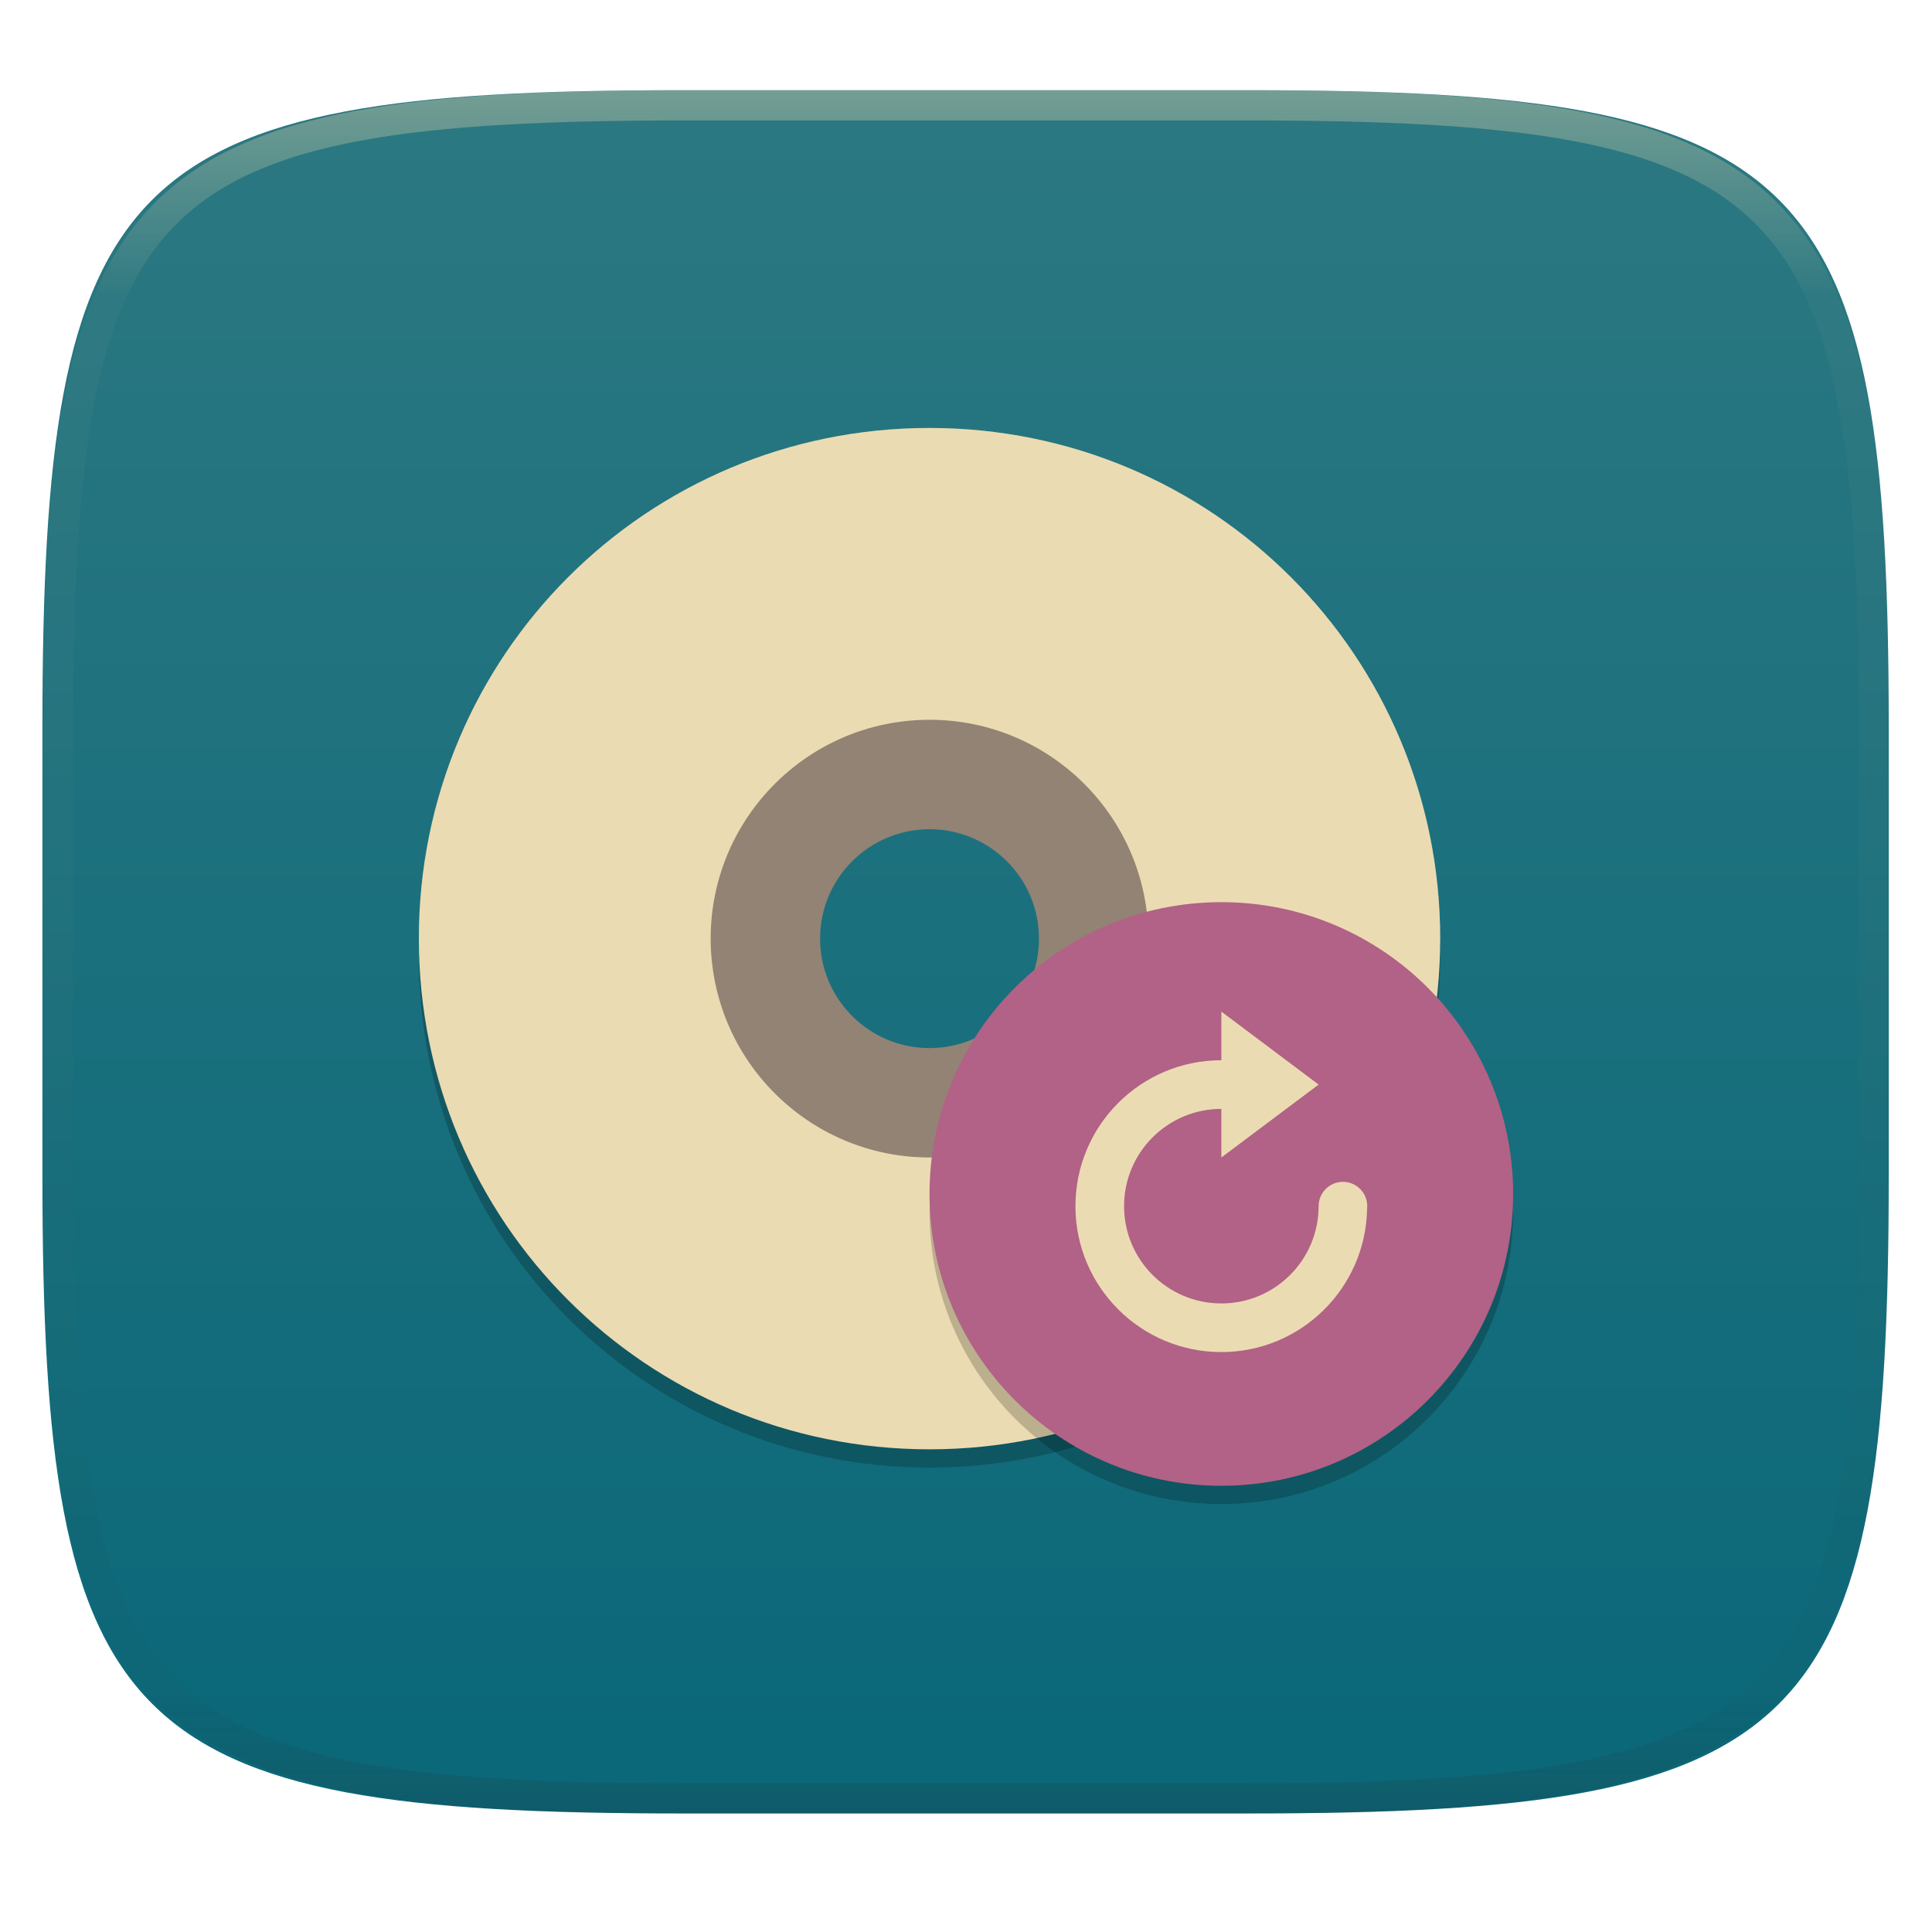
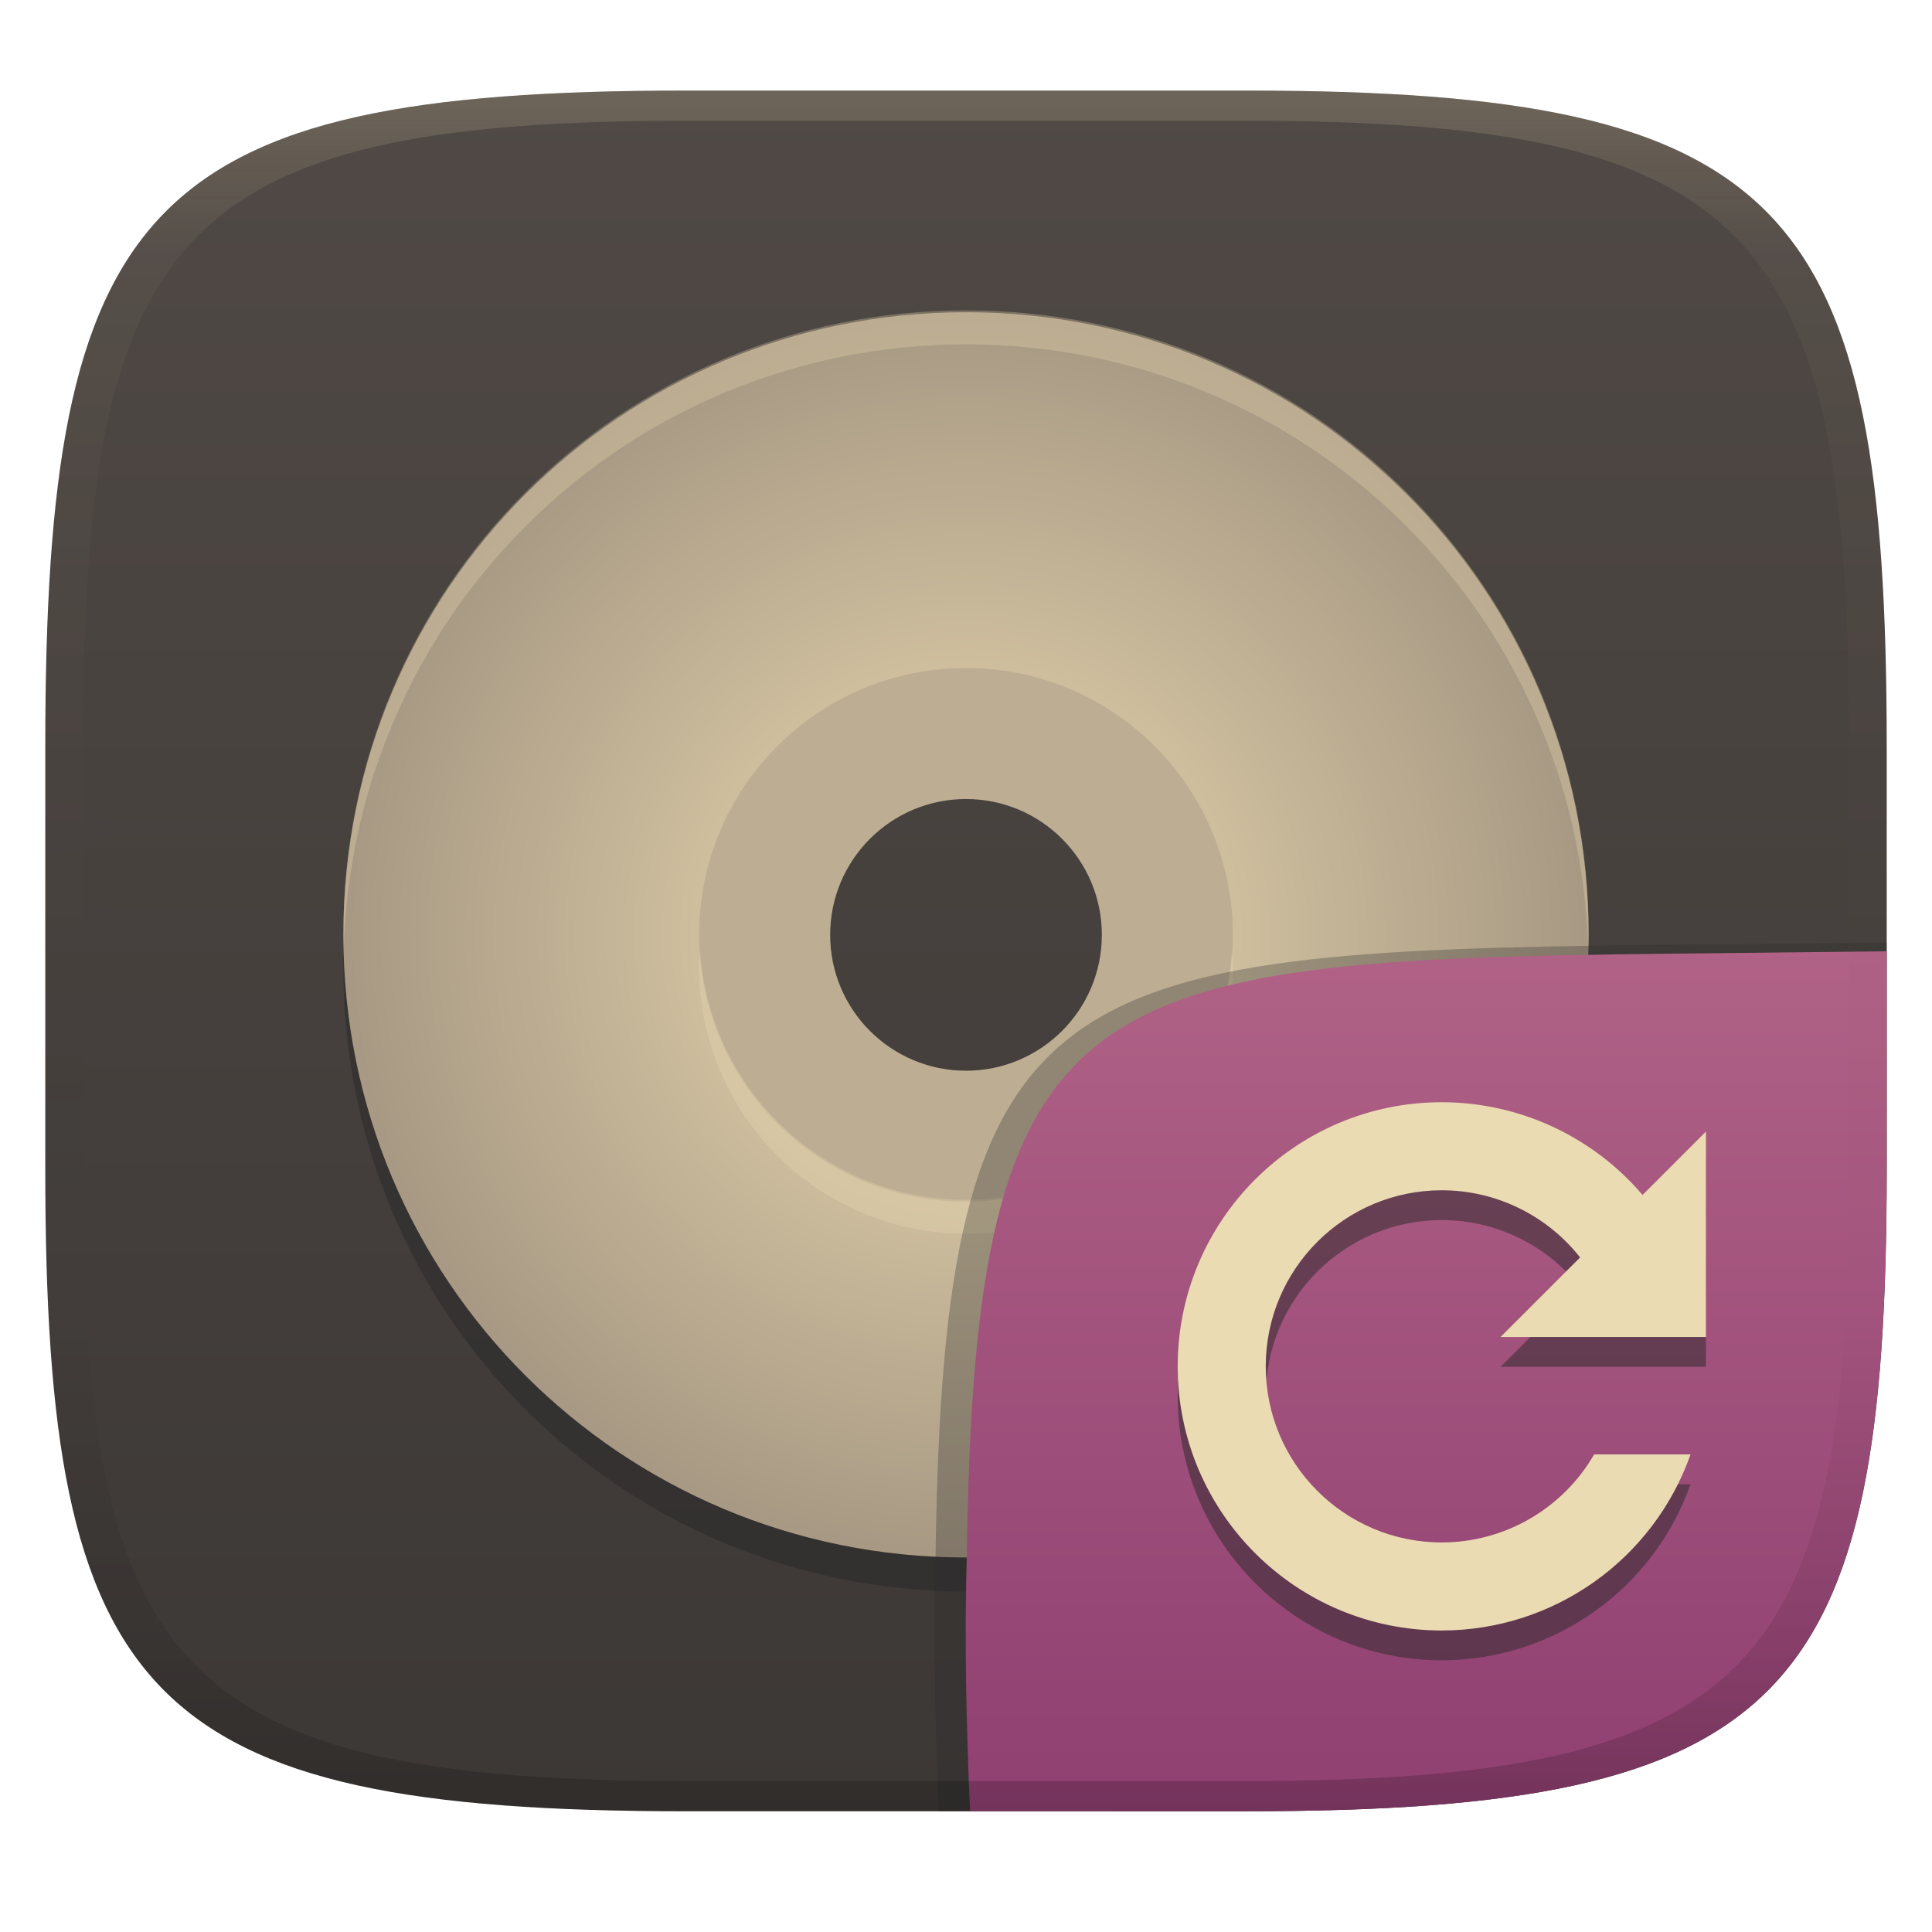
- <svg xmlns="http://www.w3.org/2000/svg" style="isolation:isolate" width="256" height="256" viewBox="0 0 256 256">
-   <g filter="url(#qCHjFJVplUT3XfbwtPvEAWI5vc1bBqTm)">
-     <linearGradient id="_lgradient_43" x1=".567" x2=".567" y1="1.071" y2="-.742" gradientTransform="matrix(244.648,0,0,228.338,5.619,11.952)" gradientUnits="userSpaceOnUse">
-       <stop offset="0%" style="stop-color:#076678" />
-       <stop offset="100%" style="stop-color:#458588" />
+ <svg xmlns="http://www.w3.org/2000/svg" width="256" height="256" version="1.1">
+   <defs>
+     <linearGradient id="linearGradient31" x1=".5" x2=".5" y2="1" gradientTransform="matrix(244,0,0,228,5.986,12)" gradientUnits="userSpaceOnUse">
+       <stop stop-color="#ebdbb2" stop-opacity=".2" offset="0" />
+       <stop stop-color="#ebdbb2" stop-opacity=".05" offset=".1" />
+       <stop stop-opacity="0" offset=".704" />
+       <stop stop-opacity=".1" offset=".897" />
+       <stop stop-opacity=".2" offset="1" />
    </linearGradient>
-     <path fill="url(#_lgradient_43)" d="M 165.628 11.952 C 239.684 11.952 250.267 22.509 250.267 96.495 L 250.267 155.746 C 250.267 229.733 239.684 240.29 165.628 240.29 L 90.259 240.29 C 16.203 240.29 5.619 229.733 5.619 155.746 L 5.619 96.495 C 5.619 22.509 16.203 11.952 90.259 11.952 L 165.628 11.952 Z" />
+     <linearGradient id="linearGradient6" x1="140" x2="140" y1="12" y2="240" gradientUnits="userSpaceOnUse">
+       <stop stop-color="#504945" offset="0" />
+       <stop stop-color="#3c3836" offset="1" />
+     </linearGradient>
+     <linearGradient id="b-9-6" x1=".631" x2=".631" y1=".5" y2="1" gradientTransform="matrix(244,0,0,228,5.995,12)" gradientUnits="userSpaceOnUse">
+       <stop stop-color="#b16286" offset="0" />
+       <stop stop-color="#8f3f71" offset="1" />
+     </linearGradient>
+     <radialGradient id="_rgradient_0-7" cx=".5" cy=".5" r=".5" gradientTransform="matrix(165,0,0,165,45.5,43.5)" gradientUnits="userSpaceOnUse">
+       <stop stop-color="#ebdbb2" offset="0" />
+       <stop stop-color="#a89984" offset="1" />
+     </radialGradient>
+   </defs>
+   <path d="m165 12c72 0 85 15 85 87v56c0 70-13 85-85 85h-74c-72 0-85-15-85-85v-56c0-72 13-87 85-87z" fill="url(#linearGradient6)" style="isolation:isolate" />
+   <g transform="translate(0,-2.125)">
+     <path d="m128 48c-45.7 0-82.5 36.8-82.5 82.5s36.8 82.5 82.5 82.5 82.5-36.8 82.5-82.5-36.8-82.5-82.5-82.5zm0 47.14c19.53 0 35.36 15.83 35.36 35.36s-15.83 35.36-35.36 35.36-35.36-15.83-35.36-35.36 15.83-35.36 35.36-35.36z" fill="#282828" opacity=".5" style="isolation:isolate" />
+     <path d="m128 90c-19.882 0-36 16.118-36 36s16.118 36 36 36 36-16.118 36-36-16.118-36-36-36zm0 18a18 18 0 0 1 18 18 18 18 0 0 1-18 18 18 18 0 0 1-18-18 18 18 0 0 1 18-18z" fill="#bdae93" stroke-width=".814" style="isolation:isolate" />
+     <path d="m128 43.5c-45.7 0-82.5 36.8-82.5 82.5s36.8 82.5 82.5 82.5 82.5-36.8 82.5-82.5-36.8-82.5-82.5-82.5zm0 47.14c19.53 0 35.36 15.83 35.36 35.36s-15.83 35.36-35.36 35.36-35.36-15.83-35.36-35.36 15.83-35.36 35.36-35.36z" fill="url(#_rgradient_0-7)" style="isolation:isolate" />
+     <path d="m128 43.25c-45.7 0-82.5 36.8-82.5 82.5 0 0.755 0.037 1.5 0.057 2.25 1.188-44.649 37.498-80.25 82.443-80.25s81.256 35.601 82.443 80.25c0.02-0.75 0.057-1.495 0.057-2.25 0-45.7-36.8-82.5-82.5-82.5zm-35.246 84.75c-0.047 0.748-0.113 1.49-0.113 2.25 0 19.53 15.829 35.359 35.359 35.359s35.359-15.829 35.359-35.359c0-0.76-0.066-1.502-0.113-2.25-1.166 18.476-16.476 33.109-35.246 33.109s-34.08-14.633-35.246-33.109z" fill="#ebdbb2" opacity=".3" style="isolation:isolate" />
  </g>
-   <g opacity=".4">
-     <linearGradient id="_lgradient_44" x1=".517" x2=".517" y1="0" y2="1" gradientTransform="matrix(244.65,0,0,228.34,5.68,11.95)" gradientUnits="userSpaceOnUse">
-       <stop offset="0%" style="stop-color:#ebdbb2" />
-       <stop offset="12.5%" stop-opacity=".098" style="stop-color:#ebdbb2" />
-       <stop offset="92.5%" stop-opacity=".098" style="stop-color:#282828" />
-       <stop offset="100%" stop-opacity=".498" style="stop-color:#282828" />
-     </linearGradient>
-     <path fill="url(#_lgradient_44)" fill-rule="evenodd" d="M 165.068 11.951 C 169.396 11.941 173.724 11.991 178.052 12.089 C 181.927 12.167 185.803 12.315 189.678 12.541 C 193.131 12.737 196.583 13.022 200.026 13.395 C 203.085 13.73 206.144 14.181 209.174 14.741 C 211.889 15.243 214.574 15.881 217.22 16.657 C 219.62 17.355 221.971 18.219 224.243 19.241 C 226.358 20.184 228.384 21.304 230.302 22.591 C 232.142 23.829 233.863 25.244 235.437 26.806 C 237.001 28.378 238.417 30.088 239.656 31.925 C 240.945 33.841 242.066 35.865 243.02 37.967 C 244.043 40.247 244.909 42.585 245.617 44.972 C 246.394 47.615 247.034 50.297 247.535 53.009 C 248.096 56.035 248.548 59.081 248.883 62.136 C 249.257 65.575 249.542 69.014 249.739 72.462 C 249.965 76.323 250.112 80.194 250.201 84.055 C 250.289 88.378 250.339 92.701 250.329 97.014 L 250.329 155.226 C 250.339 159.549 250.289 163.862 250.201 168.185 C 250.112 172.056 249.965 175.917 249.739 179.778 C 249.542 183.226 249.257 186.675 248.883 190.104 C 248.548 193.159 248.096 196.215 247.535 199.241 C 247.034 201.943 246.394 204.625 245.617 207.268 C 244.909 209.655 244.043 212.003 243.02 214.273 C 242.066 216.385 240.945 218.399 239.656 220.315 C 238.417 222.152 237.001 223.872 235.437 225.434 C 233.863 226.996 232.142 228.411 230.302 229.649 C 228.384 230.936 226.358 232.056 224.243 232.999 C 221.971 234.021 219.62 234.885 217.22 235.593 C 214.574 236.369 211.889 237.007 209.174 237.499 C 206.144 238.068 203.085 238.51 200.026 238.845 C 196.583 239.218 193.131 239.503 189.678 239.699 C 185.803 239.925 181.927 240.073 178.052 240.161 C 173.724 240.249 169.396 240.299 165.068 240.289 L 90.942 240.289 C 86.614 240.299 82.286 240.249 77.958 240.161 C 74.083 240.073 70.207 239.925 66.332 239.699 C 62.879 239.503 59.427 239.218 55.984 238.845 C 52.925 238.51 49.866 238.068 46.836 237.499 C 44.121 237.007 41.436 236.369 38.79 235.593 C 36.39 234.885 34.039 234.021 31.767 232.999 C 29.652 232.056 27.626 230.936 25.708 229.649 C 23.868 228.411 22.147 226.996 20.573 225.434 C 19.009 223.872 17.593 222.152 16.354 220.315 C 15.065 218.399 13.944 216.385 12.99 214.273 C 11.967 212.003 11.101 209.655 10.393 207.268 C 9.616 204.625 8.976 201.943 8.475 199.241 C 7.914 196.215 7.462 193.159 7.127 190.104 C 6.753 186.675 6.468 183.226 6.271 179.778 C 6.045 175.917 5.898 172.056 5.809 168.185 C 5.721 163.862 5.671 159.549 5.681 155.226 L 5.681 97.014 C 5.671 92.701 5.721 88.378 5.809 84.055 C 5.898 80.194 6.045 76.323 6.271 72.462 C 6.468 69.014 6.753 65.575 7.127 62.136 C 7.462 59.081 7.914 56.035 8.475 53.009 C 8.976 50.297 9.616 47.615 10.393 44.972 C 11.101 42.585 11.967 40.247 12.99 37.967 C 13.944 35.865 15.065 33.841 16.354 31.925 C 17.593 30.088 19.009 28.378 20.573 26.806 C 22.147 25.244 23.868 23.829 25.708 22.591 C 27.626 21.304 29.652 20.184 31.767 19.241 C 34.039 18.219 36.39 17.355 38.79 16.657 C 41.436 15.881 44.121 15.243 46.836 14.741 C 49.866 14.181 52.925 13.73 55.984 13.395 C 59.427 13.022 62.879 12.737 66.332 12.541 C 70.207 12.315 74.083 12.167 77.958 12.089 C 82.286 11.991 86.614 11.941 90.942 11.951 L 165.068 11.951 Z M 165.078 15.96 C 169.376 15.95 173.675 15.999 177.973 16.087 C 181.8 16.176 185.626 16.323 189.452 16.539 C 192.836 16.736 196.219 17.011 199.583 17.384 C 202.554 17.699 205.515 18.131 208.446 18.681 C 211.023 19.153 213.58 19.762 216.099 20.499 C 218.322 21.147 220.495 21.953 222.6 22.896 C 224.509 23.751 226.338 24.763 228.069 25.922 C 229.692 27.013 231.207 28.26 232.594 29.646 C 233.981 31.031 235.23 32.544 236.332 34.165 C 237.492 35.894 238.506 37.712 239.361 39.608 C 240.306 41.72 241.112 43.892 241.761 46.102 C 242.509 48.617 243.109 51.162 243.591 53.736 C 244.132 56.664 244.565 59.611 244.889 62.578 C 245.263 65.938 245.539 69.308 245.735 72.688 C 245.952 76.51 246.109 80.322 246.188 84.144 C 246.276 88.437 246.325 92.721 246.325 97.014 C 246.325 97.014 246.325 97.014 246.325 97.014 L 246.325 155.226 C 246.325 155.226 246.325 155.226 246.325 155.226 C 246.325 159.519 246.276 163.803 246.188 168.096 C 246.109 171.918 245.952 175.74 245.735 179.552 C 245.539 182.932 245.263 186.302 244.889 189.672 C 244.565 192.629 244.132 195.576 243.591 198.504 C 243.109 201.078 242.509 203.623 241.761 206.138 C 241.112 208.358 240.306 210.52 239.361 212.632 C 238.506 214.528 237.492 216.356 236.332 218.075 C 235.23 219.706 233.981 221.219 232.594 222.604 C 231.207 223.98 229.692 225.227 228.069 226.318 C 226.338 227.477 224.509 228.489 222.6 229.344 C 220.495 230.297 218.322 231.093 216.099 231.741 C 213.58 232.478 211.023 233.087 208.446 233.559 C 205.515 234.109 202.554 234.541 199.583 234.865 C 196.219 235.229 192.836 235.514 189.452 235.701 C 185.626 235.917 181.8 236.074 177.973 236.153 C 173.675 236.251 169.376 236.29 165.078 236.29 C 165.078 236.29 165.078 236.29 165.068 236.29 L 90.942 236.29 C 90.932 236.29 90.932 236.29 90.932 236.29 C 86.634 236.29 82.335 236.251 78.037 236.153 C 74.21 236.074 70.384 235.917 66.558 235.701 C 63.174 235.514 59.791 235.229 56.427 234.865 C 53.456 234.541 50.495 234.109 47.564 233.559 C 44.987 233.087 42.43 232.478 39.911 231.741 C 37.688 231.093 35.515 230.297 33.41 229.344 C 31.501 228.489 29.672 227.477 27.941 226.318 C 26.318 225.227 24.803 223.98 23.416 222.604 C 22.029 221.219 20.78 219.706 19.678 218.075 C 18.518 216.356 17.504 214.528 16.649 212.632 C 15.704 210.52 14.898 208.358 14.249 206.138 C 13.501 203.623 12.901 201.078 12.419 198.504 C 11.878 195.576 11.445 192.629 11.121 189.672 C 10.747 186.302 10.472 182.932 10.275 179.552 C 10.058 175.74 9.901 171.918 9.822 168.096 C 9.734 163.803 9.685 159.519 9.685 155.226 C 9.685 155.226 9.685 155.226 9.685 155.226 L 9.685 97.014 C 9.685 97.014 9.685 97.014 9.685 97.014 C 9.685 92.721 9.734 88.437 9.822 84.144 C 9.901 80.322 10.058 76.51 10.275 72.688 C 10.472 69.308 10.747 65.938 11.121 62.578 C 11.445 59.611 11.878 56.664 12.419 53.736 C 12.901 51.162 13.501 48.617 14.249 46.102 C 14.898 43.892 15.704 41.72 16.649 39.608 C 17.504 37.712 18.518 35.894 19.678 34.165 C 20.78 32.544 22.029 31.031 23.416 29.646 C 24.803 28.26 26.318 27.013 27.941 25.922 C 29.672 24.763 31.501 23.751 33.41 22.896 C 35.515 21.953 37.688 21.147 39.911 20.499 C 42.43 19.762 44.987 19.153 47.564 18.681 C 50.495 18.131 53.456 17.699 56.427 17.384 C 59.791 17.011 63.174 16.736 66.558 16.539 C 70.384 16.323 74.21 16.176 78.037 16.087 C 82.335 15.999 86.634 15.95 90.932 15.96 C 90.932 15.96 90.932 15.96 90.942 15.96 L 165.068 15.96 C 165.078 15.96 165.078 15.96 165.078 15.96 Z" />
+   <g transform="translate(0 .0497)" style="isolation:isolate">
+     <path d="m250 124.82-29.932 0.324c-81.008 0.875-94.966 4.45-96.093 80.376-0.344 11.488-0.078 22.956 0.442 34.434 2.1e-4 4e-3 37.418 4e-3 37.687 4e-3 74.443 0 87.884-15.156 87.884-85.882z" fill="#282828" opacity=".3" stroke-width="1.022" style="isolation:isolate" />
+     <path d="m250 126-28.95 0.32c-78.35 0.867-91.85 4.404-92.94 79.55-0.332 11.37-0.076 22.72 0.428 34.08 1.9e-4 4e-3 36.19 4e-3 36.45 4e-3 72 0 85-15 85-85z" fill="url(#b-9-6)" style="isolation:isolate" />
+     <path d="m191.05 149.95c-19.329 0-35 15.67-35 35s15.671 35 35 35c14.818-0.017 28.018-9.363 32.957-23.333h-12.775c-4.164 7.211-11.855 11.657-20.182 11.667-12.886 0-23.333-10.447-23.333-23.334 0-12.886 10.447-23.333 23.333-23.333 7.148 4e-3 13.9 3.285 18.321 8.902l-10.543 10.542h27.222v-27.222l-8.4 8.401c-6.643-7.79-16.362-12.28-26.6-12.29z" fill="#282828" opacity=".5" style="isolation:isolate" />
+     <path d="m191.05 146c-19.329 0-35 15.67-35 35s15.671 35 35 35c14.818-0.017 28.018-9.363 32.957-23.333h-12.775c-4.164 7.211-11.855 11.657-20.182 11.667-12.886 0-23.333-10.447-23.333-23.334 0-12.886 10.447-23.333 23.333-23.333 7.148 4e-3 13.9 3.285 18.321 8.902l-10.543 10.542h27.222v-27.222l-8.4 8.401c-6.643-7.79-16.362-12.28-26.6-12.29z" fill="#ebdbb2" style="isolation:isolate" />
  </g>
-   <g>
-     <g opacity=".2">
-       <path d="M 123.167 59.125 C 85.679 59.125 55.5 89.304 55.5 126.792 C 55.5 164.279 85.679 194.458 123.167 194.458 C 160.654 194.458 190.833 164.279 190.833 126.792 C 190.833 89.304 160.654 59.125 123.167 59.125 Z M 123.167 97.792 C 139.183 97.792 152.167 110.775 152.167 126.792 C 152.167 142.808 139.183 155.792 123.167 155.792 C 107.15 155.792 94.167 142.808 94.167 126.792 C 94.167 110.775 107.15 97.792 123.167 97.792 Z" />
-     </g>
-     <path fill="#928374" d="M 123.167 88.125 C 103.146 88.125 86.917 104.355 86.917 124.375 C 86.917 144.395 103.146 160.625 123.167 160.625 C 143.187 160.625 159.417 144.395 159.417 124.375 C 159.417 104.355 143.187 88.125 123.167 88.125 Z M 123.167 109.875 C 131.175 109.875 137.667 116.367 137.667 124.375 C 137.667 132.383 131.175 138.875 123.167 138.875 C 115.158 138.875 108.667 132.383 108.667 124.375 C 108.667 116.367 115.158 109.875 123.167 109.875 Z" />
-     <path fill="#ebdbb2" d="M 123.167 56.708 C 85.679 56.708 55.5 86.888 55.5 124.375 C 55.5 161.862 85.679 192.042 123.167 192.042 C 160.654 192.042 190.833 161.862 190.833 124.375 C 190.833 86.888 160.654 56.708 123.167 56.708 Z M 123.167 95.375 C 139.183 95.375 152.167 108.359 152.167 124.375 C 152.167 140.391 139.183 153.375 123.167 153.375 C 107.15 153.375 94.167 140.391 94.167 124.375 C 94.167 108.359 107.15 95.375 123.167 95.375 Z" />
-     <g opacity=".2">
-       <path fill="#ebdbb2" d="M 123.167 56.708 C 85.679 56.708 55.5 86.888 55.5 124.375 C 55.5 124.649 55.527 124.916 55.542 125.187 C 56.392 88.449 86.218 59.125 123.167 59.125 C 160.113 59.125 189.941 88.444 190.796 125.177 C 190.811 124.91 190.833 124.646 190.833 124.375 C 190.833 86.888 160.654 56.708 123.167 56.708 Z M 94.289 126.782 C 94.215 127.589 94.174 128.398 94.167 129.208 C 94.179 129.611 94.199 130.014 94.228 130.417 C 94.24 130.01 94.26 129.604 94.289 129.199 C 95.541 144.221 108.092 155.78 123.167 155.792 C 138.234 155.781 150.783 144.233 152.044 129.218 C 152.079 129.694 152.103 130.171 152.115 130.648 C 152.144 130.169 152.161 129.689 152.167 129.208 C 152.159 128.405 152.118 127.601 152.044 126.801 C 150.783 141.816 138.234 153.364 123.167 153.375 C 108.092 153.363 95.541 141.805 94.289 126.782 Z" />
-     </g>
-     <g opacity=".2">
-       <path d="M 200.398 157.841 C 199.31 178.353 182.374 194.433 161.833 194.458 C 141.559 194.458 124.728 178.797 123.268 158.576 C 123.216 159.258 123.182 159.941 123.167 160.625 C 123.167 181.98 140.478 199.292 161.833 199.292 C 183.188 199.292 200.5 181.98 200.5 160.625 C 200.499 159.696 200.464 158.767 200.396 157.84 L 200.398 157.841 Z" />
-     </g>
-     <circle fill="#b16286" cx="161.833" cy="158.208" r="38.667" vector-effect="non-scaling-stroke" />
-     <path fill="#ebdbb2" d="M 142.5 159.823 C 142.5 170.5 151.156 179.156 161.833 179.156 C 172.402 179.156 180.974 170.672 181.148 160.144 C 181.16 160.037 181.166 159.93 181.167 159.823 C 181.167 158.043 179.725 156.6 177.945 156.6 C 176.165 156.6 174.723 158.043 174.723 159.823 C 174.723 166.941 168.952 172.712 161.834 172.712 C 154.716 172.712 148.945 166.941 148.945 159.823 C 148.945 152.705 154.715 146.934 161.834 146.934 L 161.834 153.378 L 174.723 143.711 L 161.836 134.042 L 161.836 140.486 C 151.158 140.486 142.502 149.142 142.502 159.819 L 142.5 159.823 Z" />
-   </g>
+   <path d="m91 12c-72 0-85 15-85 87v56c0 70 13 85 85 85h74c72 0 85-15 85-85v-56c0-72-13-87-85-87zm0 4h74c68 0 80 15 80 83v56c0 66-12 81-80 81h-74c-68 0-80-15-80-81v-56c0-68 12-83 80-83z" fill="url(#linearGradient31)" style="isolation:isolate" />
</svg>
